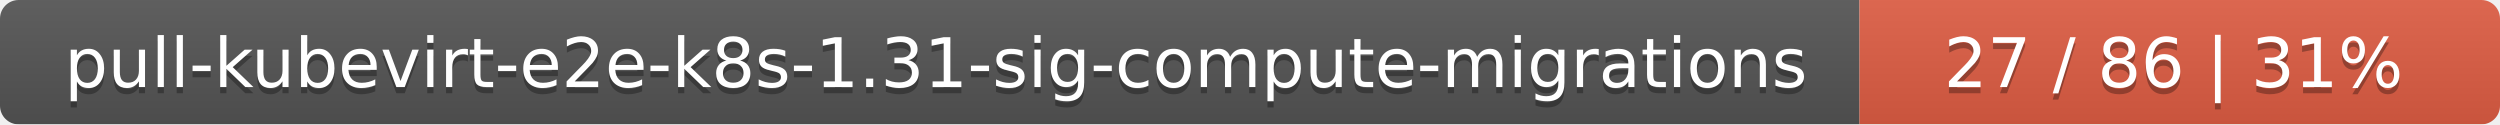
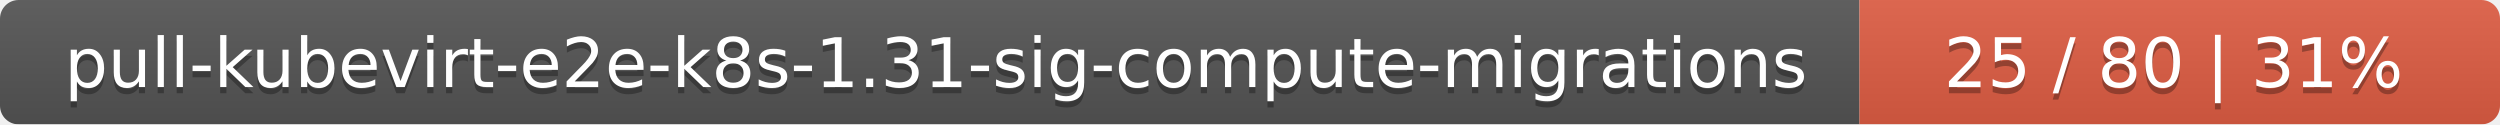
<svg xmlns="http://www.w3.org/2000/svg" width="402" height="20">
  <linearGradient id="smooth" x2="0" y2="100%">
    <stop offset="0" stop-color="#bbb" stop-opacity=".1" />
    <stop offset="1" stop-opacity=".1" />
  </linearGradient>
  <mask id="round">
    <rect width="402" height="20" rx="3" fill="#fff" />
  </mask>
  <g mask="url(#round)">
    <rect width="299" height="20" fill="#555" />
    <rect x="299" width="103" height="20" fill="#e05d44" />
    <rect width="402" height="20" fill="url(#smooth)" />
  </g>
  <g fill="#fff" text-anchor="middle" font-family="DejaVu Sans,Verdana,Geneva,sans-serif" font-size="11">
    <text x="150.5" y="15" fill="#010101" fill-opacity=".3">pull-kubevirt-e2e-k8s-1.31-sig-compute-migrations</text>
    <text x="150.5" y="14">pull-kubevirt-e2e-k8s-1.31-sig-compute-migrations</text>
-     <text x="349.5" y="15" fill="#010101" fill-opacity=".3">27 / 86    |    31%</text>
-     <text x="349.5" y="14">27 / 86    |    31%</text>
+     <text x="349.5" y="15" fill="#010101" fill-opacity=".3">25 / 80    |    31%</text>
+     <text x="349.5" y="14">25 / 80    |    31%</text>
  </g>
</svg>
